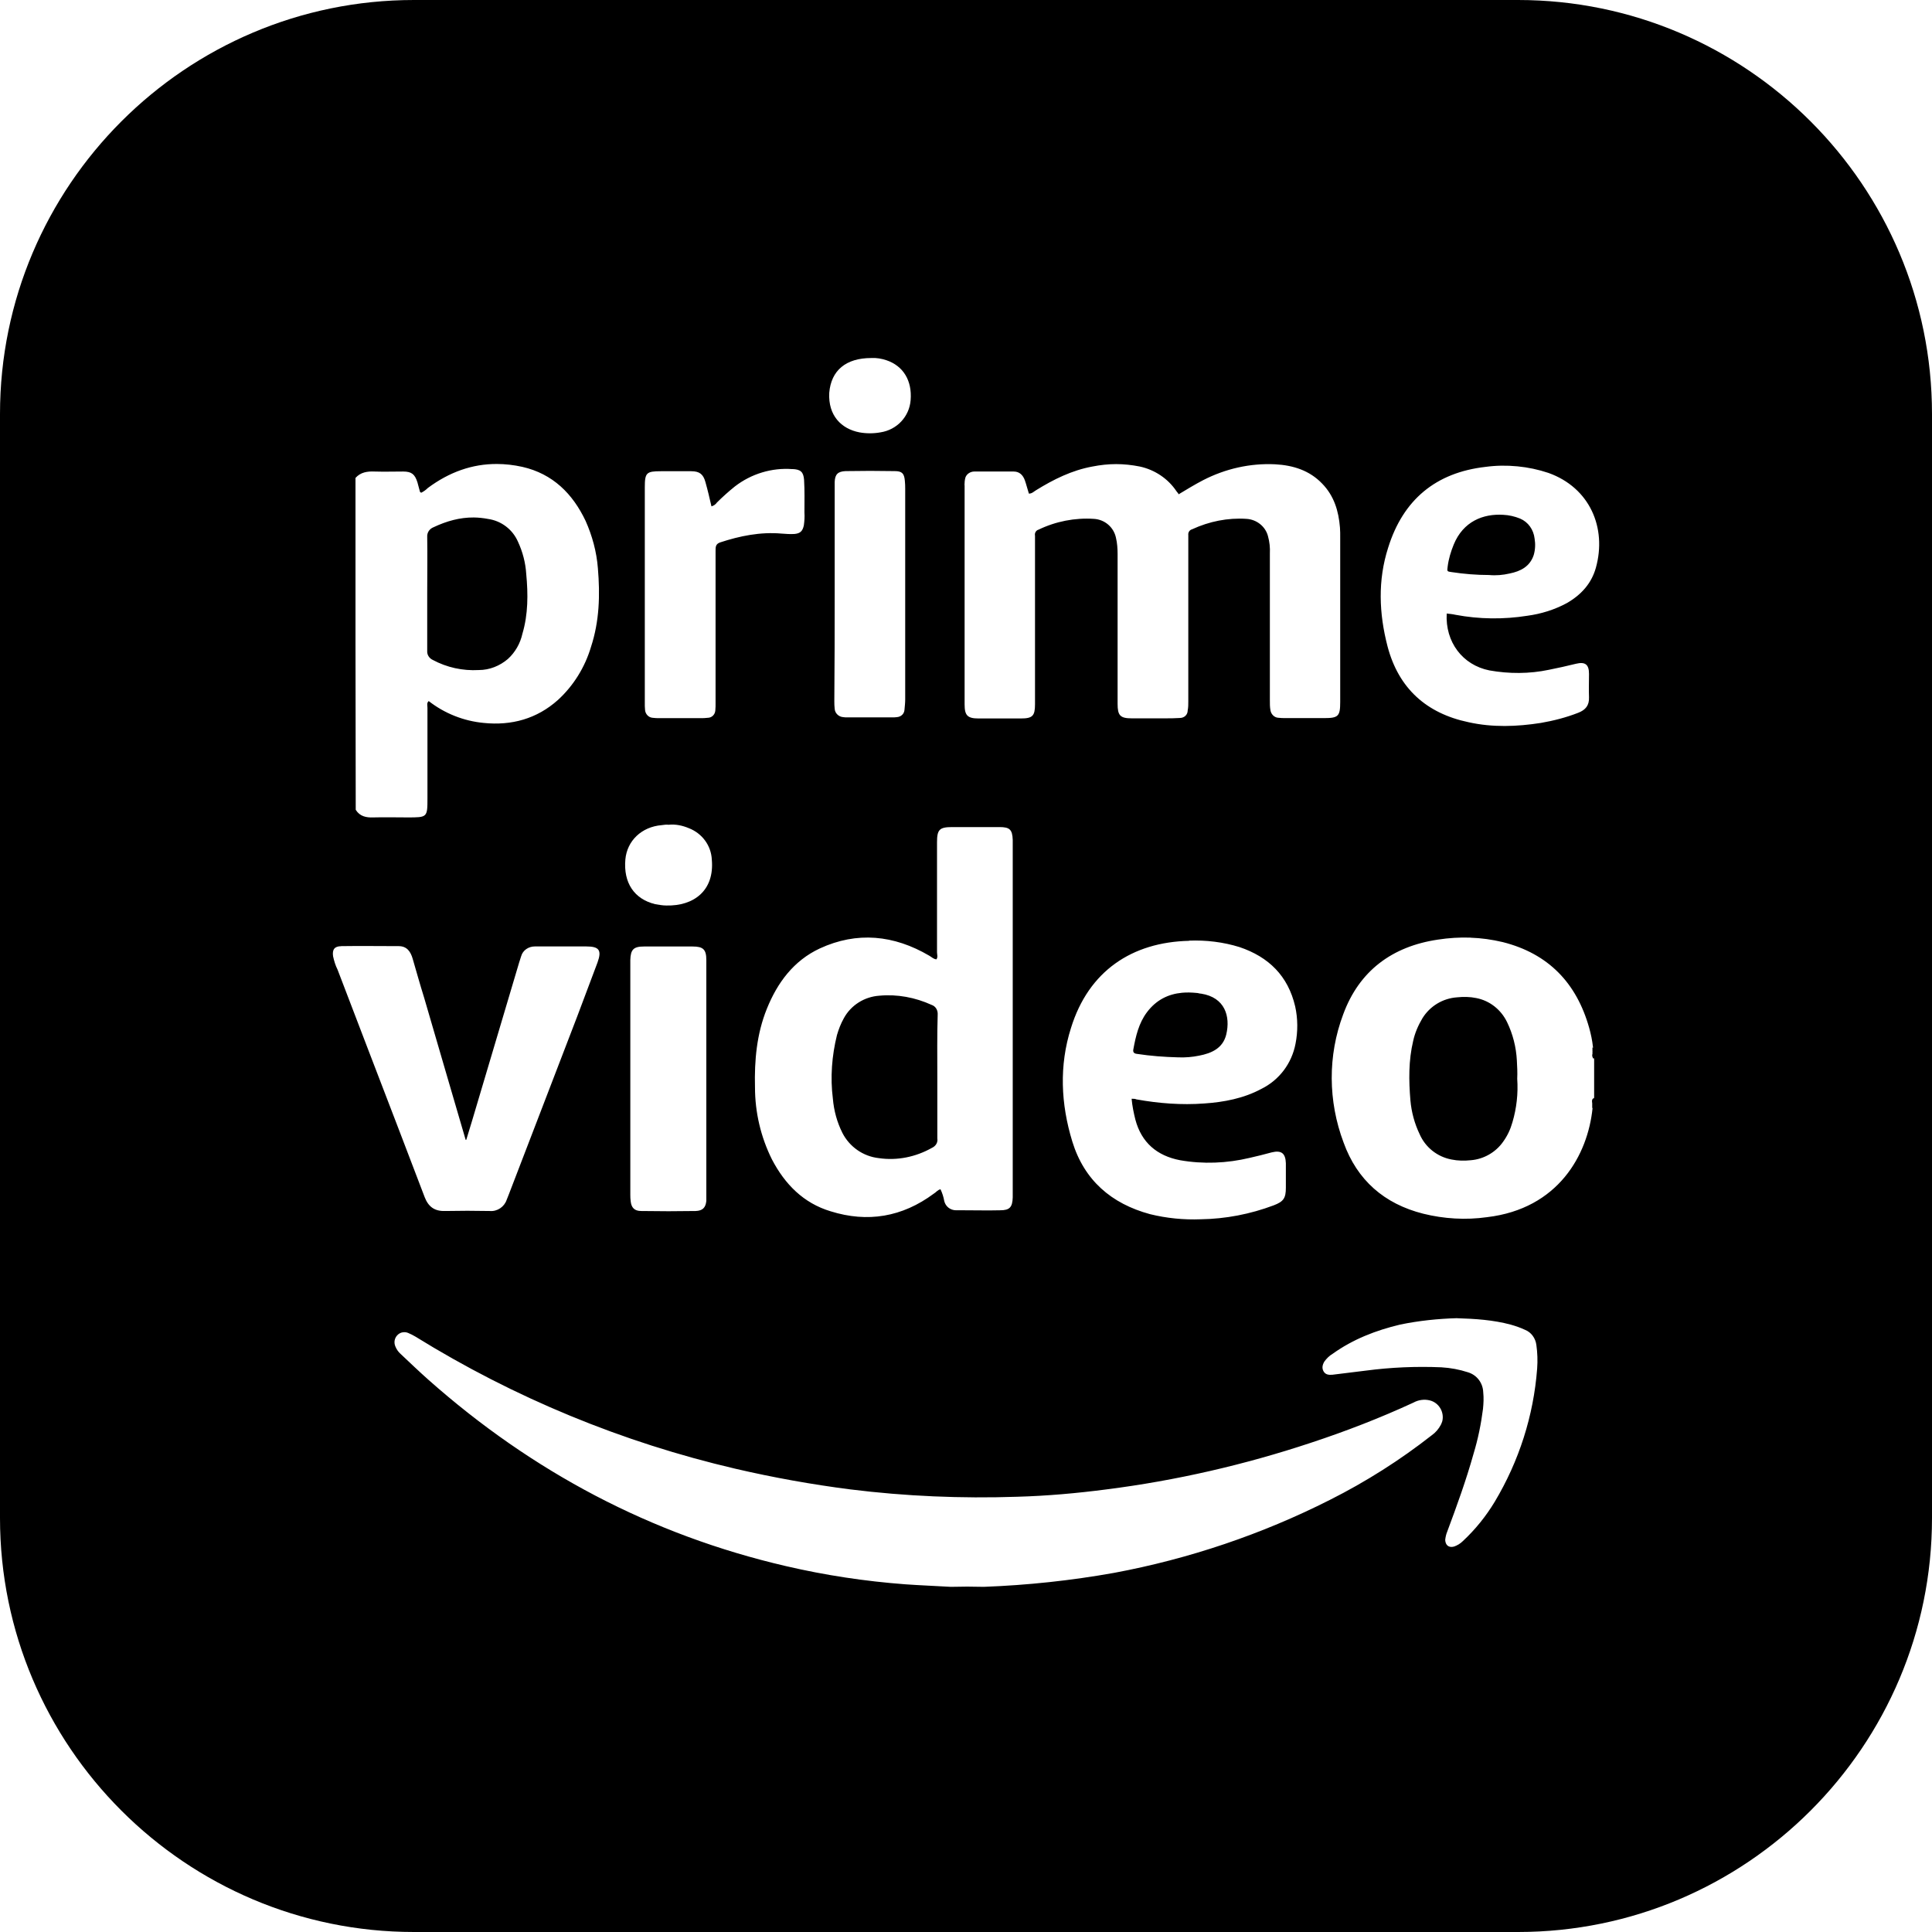
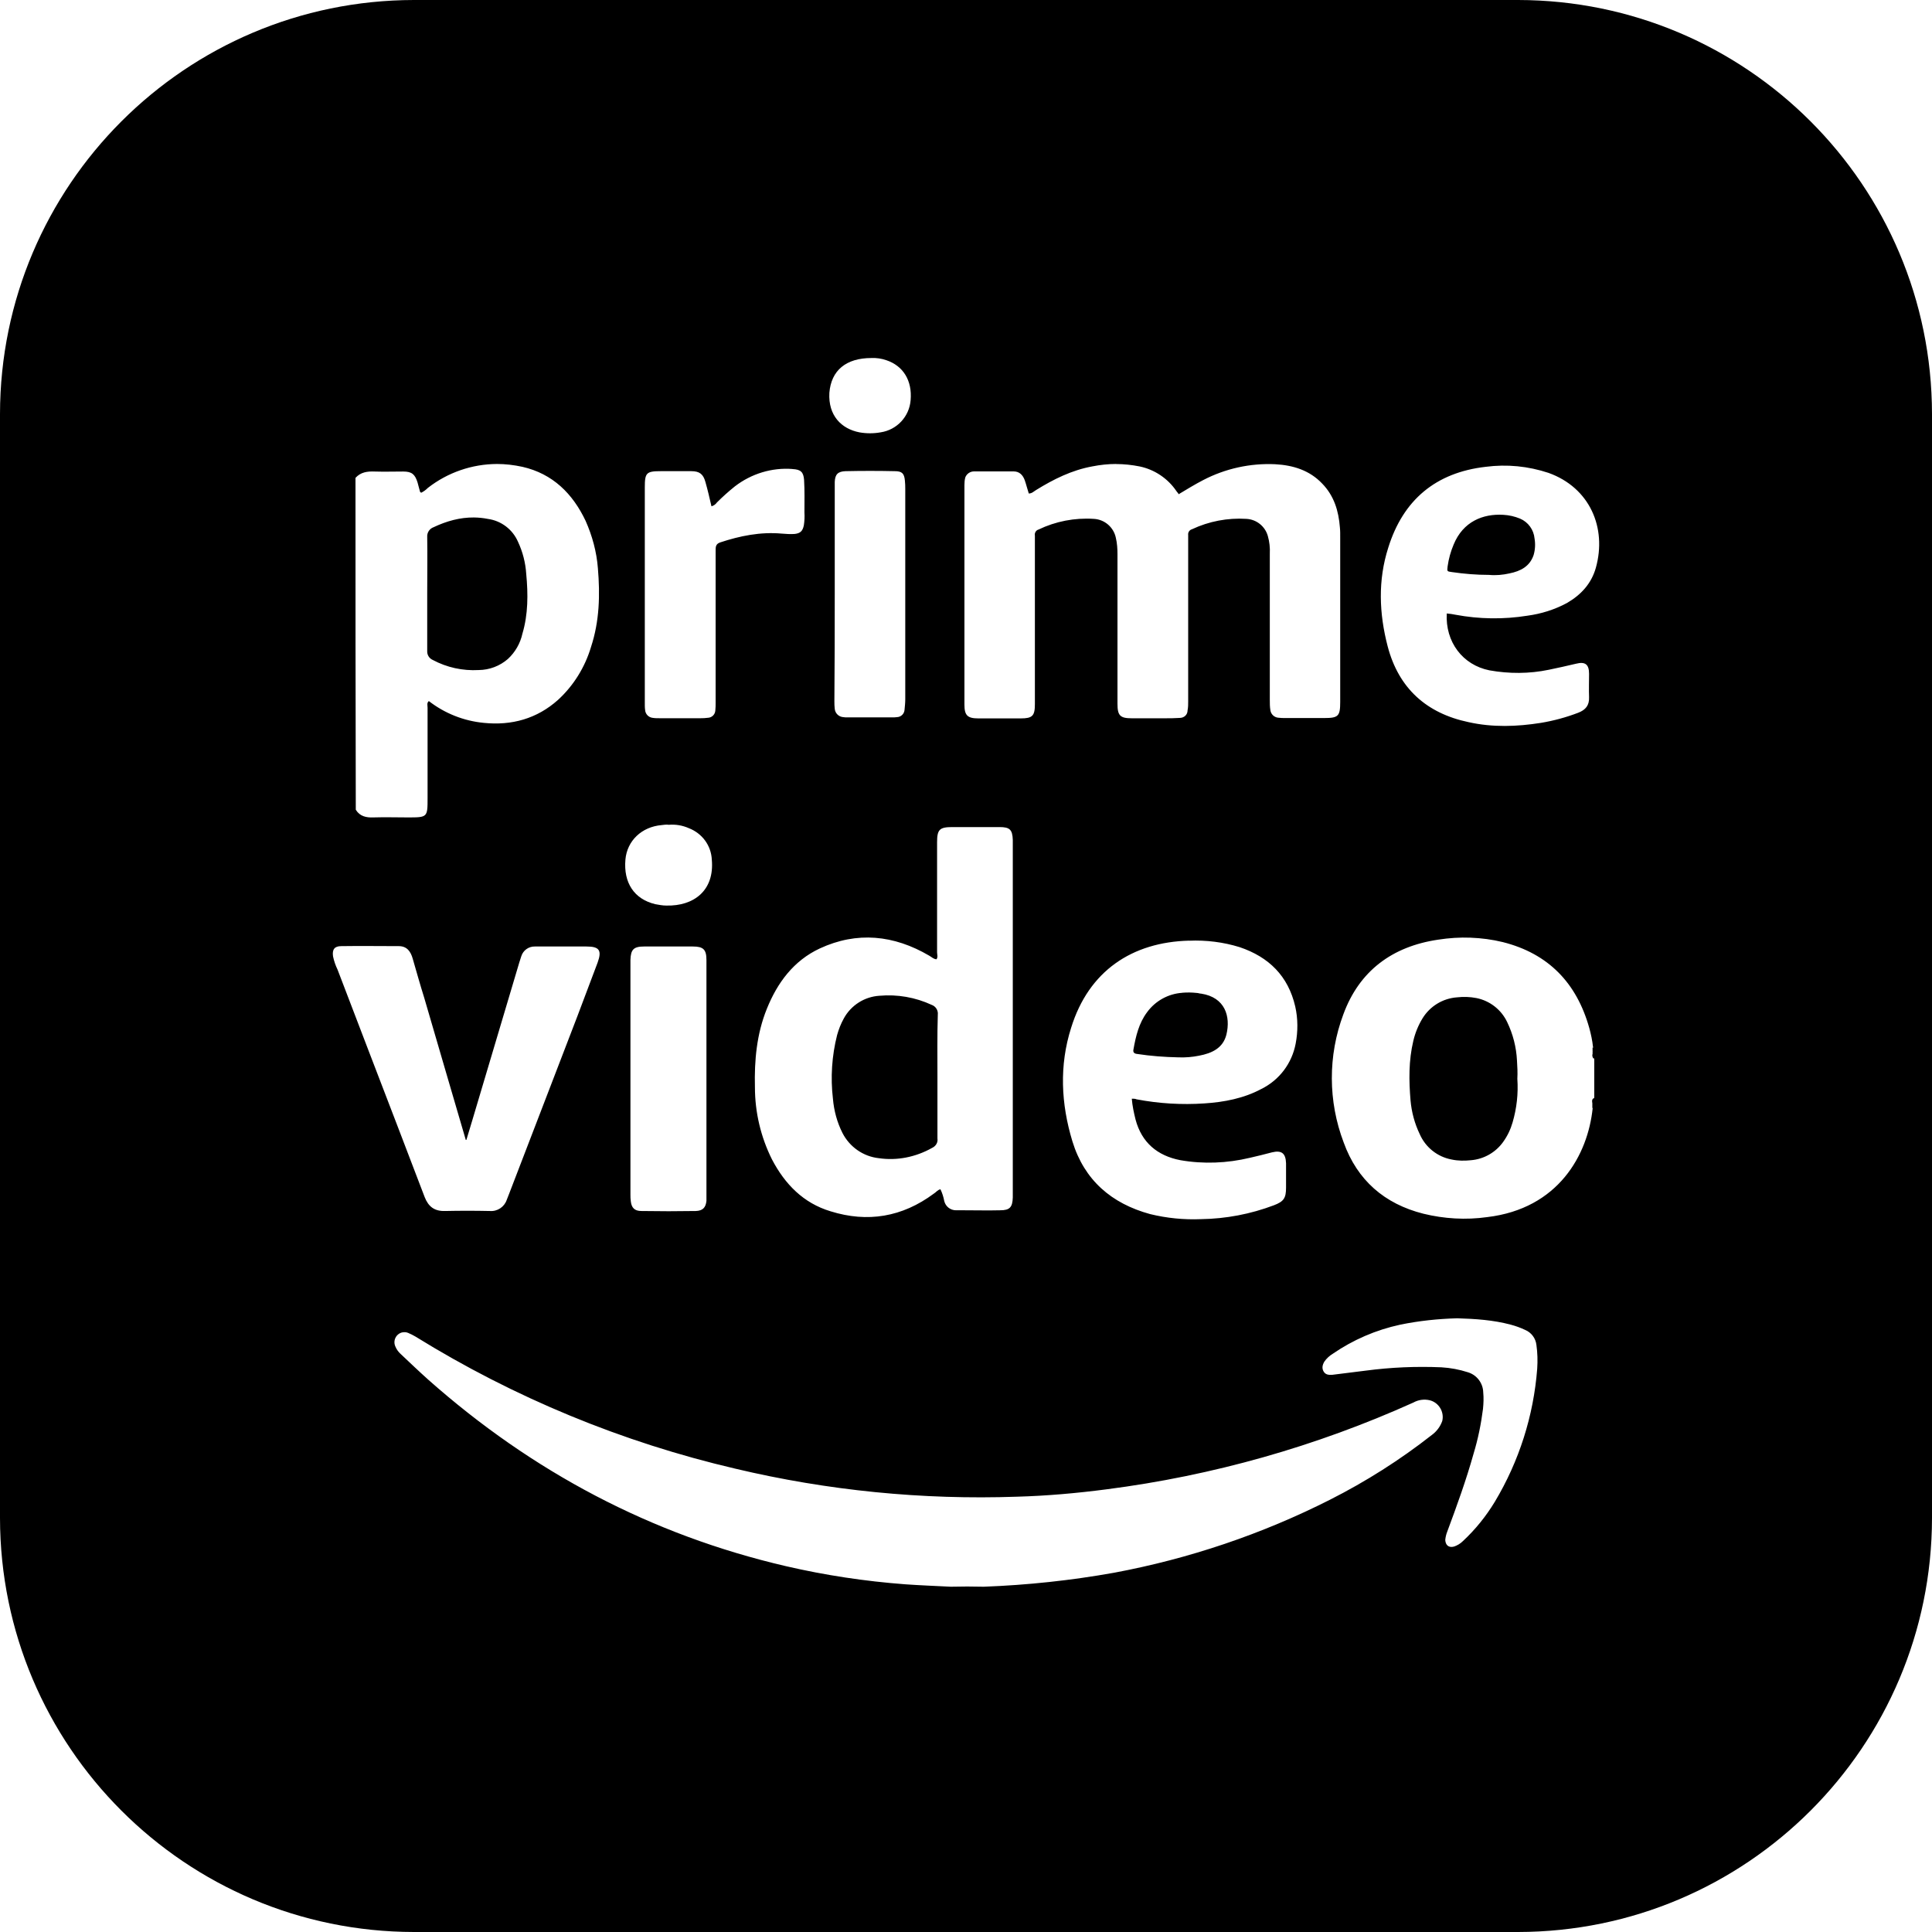
- <svg xmlns="http://www.w3.org/2000/svg" viewBox="0 0 32 32" width="32" height="32" version="1.1">
-   <path d="M 6.857,0 C 3.076,0 0,3.076 0,6.857 V 25.143 C 0,28.924 3.076,32 6.857,32 H 25.143 C 28.924,32 32,28.924 32,25.143 V 6.857 C 32,3.076 28.924,0 25.143,0 Z m 7.576,5.93 c 0.084,-0.005 0.169,0.01 0.247,0.036 0.283,0.094 0.429,0.341 0.403,0.661 -0.021,0.272 -0.226,0.492 -0.499,0.534 -0.115,0.021 -0.235,0.021 -0.35,0 -0.299,-0.058 -0.519,-0.278 -0.499,-0.655 0.031,-0.372 0.277,-0.576 0.696,-0.576 z M 8.232,7.685 c 0.137,4.16e-4 0.277,0.016 0.421,0.048 0.503,0.115 0.832,0.444 1.046,0.894 0.11,0.246 0.183,0.513 0.204,0.786 0.037,0.44 0.026,0.875 -0.115,1.304 -0.1,0.335 -0.288,0.639 -0.545,0.875 -0.35,0.314 -0.77,0.429 -1.231,0.382 -0.33,-0.031 -0.649,-0.157 -0.911,-0.362 -0.037,0.031 -0.021,0.074 -0.021,0.11 v 1.493 c 0,0.325 -4.52e-4,0.324 -0.33,0.324 -0.188,0 -0.377,-0.005 -0.565,0 -0.12,0.005 -0.225,-0.017 -0.293,-0.126 -0.005,-1.827 -0.004,-3.665 -0.004,-5.497 0.085,-0.095 0.195,-0.111 0.315,-0.106 0.157,0.005 0.319,0 0.476,0 0.142,0 0.193,0.048 0.235,0.179 0.016,0.053 0.026,0.104 0.042,0.156 0,0.005 0.011,0.011 0.021,0.016 0.042,-0.021 0.079,-0.048 0.11,-0.079 C 7.441,7.819 7.821,7.683 8.232,7.685 Z m 10.253,0.002 c 0.131,0 0.262,0.014 0.393,0.04 0.246,0.053 0.466,0.198 0.607,0.408 0.011,0.016 0.021,0.027 0.031,0.037 -0.005,0.005 6.19e-4,0.004 0.006,0.015 0.131,-0.078 0.266,-0.162 0.408,-0.235 0.366,-0.188 0.775,-0.282 1.189,-0.262 0.299,0.016 0.57,0.101 0.78,0.32 0.199,0.204 0.273,0.456 0.295,0.728 0.005,0.058 0.004,0.114 0.004,0.177 v 2.713 c 0,0.235 -0.031,0.266 -0.266,0.266 h -0.638 c -0.042,0 -0.085,-6.19e-4 -0.126,-0.006 -0.062,-0.005 -0.114,-0.058 -0.125,-0.121 -0.011,-0.058 -0.01,-0.115 -0.01,-0.173 V 9.17 c 0.005,-0.1 -0.005,-0.194 -0.031,-0.289 -0.042,-0.162 -0.188,-0.277 -0.356,-0.287 -0.309,-0.021 -0.619,0.042 -0.902,0.173 -0.042,0.011 -0.068,0.053 -0.062,0.095 v 2.753 c 0,0.053 2.5e-4,0.1 -0.01,0.152 0,0.073 -0.058,0.125 -0.131,0.125 -0.078,0.005 -0.157,0.006 -0.241,0.006 h -0.554 c -0.194,0 -0.235,-0.048 -0.235,-0.241 V 9.18 c 0,-0.089 -0.006,-0.184 -0.027,-0.272 -0.037,-0.178 -0.188,-0.304 -0.366,-0.314 -0.314,-0.021 -0.633,0.042 -0.917,0.179 -0.042,0.011 -0.068,0.058 -0.058,0.1 v 2.792 c 0,0.194 -0.042,0.235 -0.235,0.235 h -0.702 c -0.183,0 -0.229,-0.053 -0.229,-0.231 V 8.036 h -0.002 c 0,-0.042 0.004,-0.085 0.015,-0.126 0.021,-0.062 0.085,-0.1 0.147,-0.1 h 0.653 c 0.094,0 0.153,0.057 0.185,0.146 0.026,0.073 0.041,0.142 0.067,0.22 0.053,0 0.084,-0.037 0.121,-0.058 0.288,-0.178 0.591,-0.329 0.932,-0.391 0.131,-0.026 0.262,-0.04 0.393,-0.04 z m 6.649,0.037 c 0.175,0.017 0.346,0.053 0.513,0.109 0.686,0.245 0.969,0.91 0.786,1.57 -0.073,0.262 -0.245,0.45 -0.481,0.586 -0.204,0.11 -0.425,0.179 -0.655,0.21 -0.392,0.062 -0.796,0.058 -1.189,-0.016 -0.047,-0.011 -0.099,-0.016 -0.146,-0.021 -0.026,0.471 0.262,0.853 0.707,0.942 0.325,0.058 0.661,0.058 0.985,-0.01 0.152,-0.031 0.298,-0.062 0.449,-0.1 0.152,-0.037 0.216,0.011 0.216,0.168 0,0.131 -0.005,0.261 0,0.387 0.005,0.136 -0.058,0.21 -0.179,0.257 -0.199,0.078 -0.41,0.132 -0.619,0.168 -0.398,0.062 -0.799,0.077 -1.198,-0.012 -0.696,-0.146 -1.158,-0.56 -1.341,-1.256 -0.142,-0.545 -0.163,-1.095 0.01,-1.634 0.246,-0.791 0.786,-1.245 1.613,-1.339 0.175,-0.024 0.352,-0.026 0.527,-0.009 z M 13.125,7.769 c 0.136,0.005 0.183,0.048 0.193,0.179 0.011,0.178 0.006,0.36 0.006,0.539 0.005,0.073 2.49e-4,0.143 -0.01,0.216 -0.021,0.094 -0.058,0.131 -0.152,0.141 -0.073,0.005 -0.143,-6.19e-4 -0.216,-0.006 -0.35,-0.031 -0.691,0.038 -1.021,0.147 -0.073,0.026 -0.073,0.078 -0.073,0.135 v 2.513 c 0,0.047 8.68e-4,0.088 -0.004,0.135 -0.005,0.068 -0.059,0.121 -0.126,0.121 -0.037,0.005 -0.078,0.006 -0.115,0.006 h -0.682 c -0.037,0 -0.078,-6.19e-4 -0.115,-0.006 -0.068,-0.005 -0.121,-0.062 -0.126,-0.131 -0.005,-0.042 -0.004,-0.083 -0.004,-0.125 V 8.071 c 0,-0.241 0.026,-0.266 0.266,-0.266 h 0.503 c 0.136,0 0.199,0.048 0.235,0.179 0.037,0.131 0.068,0.262 0.1,0.403 0.037,-0.011 0.068,-0.031 0.089,-0.062 0.094,-0.094 0.194,-0.184 0.299,-0.268 0.272,-0.21 0.612,-0.313 0.952,-0.287 z m 0.879,0.034 c 0.272,-0.005 0.543,-0.005 0.815,0 0.12,0 0.157,0.037 0.168,0.158 0.005,0.047 0.006,0.09 0.006,0.137 v 3.485 c 0,0.058 -0.007,0.116 -0.012,0.174 -0.005,0.068 -0.057,0.115 -0.125,0.121 -0.031,0.005 -0.058,0.004 -0.089,0.004 h -0.728 c -0.026,0 -0.047,8.7e-4 -0.073,-0.004 -0.073,-0.005 -0.136,-0.063 -0.141,-0.137 -0.005,-0.042 -0.006,-0.085 -0.006,-0.126 0.005,-0.581 0.006,-1.177 0.006,-1.774 V 7.982 c 0.005,-0.126 0.053,-0.173 0.179,-0.179 z M 24.899,8.527 c -0.335,-0.021 -0.664,0.11 -0.821,0.493 -0.047,0.115 -0.084,0.236 -0.1,0.362 -0.011,0.084 -0.012,0.083 0.067,0.094 0.204,0.031 0.413,0.048 0.618,0.048 0.115,0.011 0.23,6.07e-4 0.341,-0.025 0.183,-0.037 0.336,-0.116 0.399,-0.305 0.026,-0.089 0.03,-0.183 0.015,-0.272 C 25.401,8.773 25.313,8.647 25.177,8.589 25.088,8.553 24.993,8.531 24.899,8.527 Z M 7.848,8.571 C 7.618,8.569 7.398,8.63 7.182,8.732 c -0.068,0.026 -0.111,0.089 -0.106,0.162 0.005,0.314 0,0.628 0,0.942 v 0.948 c -0.004,0.062 0.034,0.119 0.091,0.146 0.235,0.126 0.497,0.183 0.763,0.168 0.178,0 0.347,-0.068 0.482,-0.183 C 8.533,10.805 8.617,10.658 8.653,10.496 8.748,10.176 8.748,9.841 8.716,9.506 8.705,9.323 8.657,9.139 8.579,8.972 8.49,8.768 8.302,8.626 8.082,8.595 8.003,8.58 7.925,8.572 7.848,8.571 Z m 3.229,5.089 c 0.112,-0.011 0.225,0.012 0.332,0.057 0.219,0.085 0.37,0.286 0.381,0.522 0.045,0.511 -0.298,0.77 -0.753,0.759 -0.062,0 -0.123,-0.012 -0.185,-0.022 -0.348,-0.085 -0.528,-0.354 -0.494,-0.741 0.028,-0.31 0.27,-0.541 0.601,-0.568 0.04,-0.005 0.078,-0.012 0.118,-0.006 z m 4.696,0.039 h 0.781 c 0.168,0 0.214,0.039 0.22,0.213 v 5.921 c -0.005,0.163 -0.051,0.213 -0.208,0.213 -0.197,0.005 -0.393,0 -0.595,0 h -0.135 c -0.095,0 -0.174,-0.062 -0.196,-0.152 -0.011,-0.068 -0.034,-0.135 -0.062,-0.196 -0.05,0.011 -0.072,0.05 -0.112,0.073 -0.523,0.388 -1.097,0.483 -1.708,0.292 -0.45,-0.135 -0.758,-0.449 -0.972,-0.859 -0.185,-0.371 -0.281,-0.781 -0.281,-1.196 -0.011,-0.443 0.028,-0.882 0.196,-1.298 0.174,-0.433 0.444,-0.798 0.876,-1 0.618,-0.286 1.23,-0.224 1.814,0.119 0.04,0.022 0.069,0.056 0.119,0.061 0.028,-0.04 0.01,-0.078 0.01,-0.118 v -1.82 c 0,-0.213 0.04,-0.253 0.253,-0.253 z m 8.583,1.832 c 0.179,0.006 0.357,0.031 0.534,0.073 0.758,0.191 1.224,0.68 1.432,1.421 0.028,0.101 0.051,0.207 0.062,0.314 0,0.005 0.004,0.006 0.004,0.012 h -0.012 v 0.057 h 0.006 c -0.005,0 -0.006,0.004 -0.006,0.004 v 0.045 c -0.011,0.028 2.27e-4,0.062 0.022,0.085 v -0.022 c 0,0.005 0.006,0.006 0.006,0.012 v 0.646 h 0.002 c -0.005,0.005 -0.01,0.017 -0.01,0.022 v -0.012 c -0.034,0.022 -0.029,0.051 -0.024,0.085 v 0.079 h 0.006 c -0.078,0.776 -0.568,1.668 -1.747,1.808 -0.354,0.05 -0.714,0.028 -1.057,-0.057 -0.646,-0.163 -1.095,-0.555 -1.32,-1.179 -0.258,-0.686 -0.264,-1.439 -0.006,-2.124 0.264,-0.719 0.81,-1.125 1.568,-1.237 0.18,-0.028 0.36,-0.039 0.539,-0.033 z m -4.661,0.049 c 0.281,-0.011 0.567,0.023 0.836,0.107 0.483,0.163 0.803,0.477 0.921,0.982 0.045,0.202 0.046,0.416 0.006,0.618 -0.062,0.326 -0.269,0.602 -0.567,0.749 -0.292,0.157 -0.619,0.219 -0.945,0.241 -0.376,0.028 -0.752,-6.44e-4 -1.124,-0.068 -0.022,-0.011 -0.051,-0.01 -0.079,-0.01 0.011,0.12 0.034,0.232 0.062,0.344 0.101,0.382 0.359,0.601 0.741,0.674 0.382,0.067 0.775,0.051 1.152,-0.039 0.123,-0.028 0.241,-0.057 0.365,-0.091 0.163,-0.04 0.229,0.017 0.235,0.18 v 0.405 c 0,0.174 -0.039,0.23 -0.201,0.292 -0.388,0.146 -0.798,0.225 -1.208,0.231 -0.281,0.011 -0.567,-0.017 -0.842,-0.085 -0.641,-0.174 -1.089,-0.562 -1.286,-1.202 -0.191,-0.623 -0.22,-1.259 -0.022,-1.882 0.292,-0.944 1.011,-1.421 1.955,-1.443 z m -14.045,0.091 c 0.32,-0.005 0.64,0 0.954,0 0.135,0 0.197,0.09 0.231,0.208 0.062,0.213 0.123,0.432 0.19,0.646 0.23,0.781 0.455,1.567 0.686,2.348 -0.005,0.005 4.76e-4,0.006 0.012,0.006 0.034,-0.112 0.068,-0.22 0.101,-0.332 0.258,-0.871 0.516,-1.735 0.775,-2.606 l 0.033,-0.103 c 0.028,-0.101 0.125,-0.162 0.226,-0.162 h 0.853 c 0.213,0 0.259,0.062 0.186,0.265 l -0.336,0.893 c -0.376,0.978 -0.753,1.96 -1.129,2.938 -0.011,0.034 -0.029,0.068 -0.04,0.101 -0.04,0.118 -0.157,0.196 -0.281,0.185 -0.247,-0.005 -0.494,-0.005 -0.741,0 -0.174,0.005 -0.275,-0.072 -0.336,-0.229 C 6.894,19.458 6.747,19.082 6.607,18.711 6.27,17.829 5.928,16.947 5.591,16.06 c -0.035,-0.068 -0.058,-0.147 -0.074,-0.22 -0.017,-0.112 0.023,-0.168 0.135,-0.168 z m 5.016,0.006 h 0.808 c 0.174,0 0.225,0.05 0.225,0.225 v 1.966 2.022 c -0.011,0.112 -0.061,0.163 -0.174,0.168 -0.303,0.005 -0.602,0.005 -0.905,0 -0.112,0 -0.163,-0.056 -0.174,-0.162 -0.005,-0.034 -0.006,-0.074 -0.006,-0.107 v -3.887 c 0.005,-0.174 0.052,-0.225 0.226,-0.225 z m 8.914,0.766 c -0.228,0.021 -0.428,0.117 -0.583,0.323 -0.135,0.18 -0.185,0.394 -0.225,0.613 -0.011,0.05 0.012,0.072 0.062,0.077 0.224,0.034 0.448,0.051 0.679,0.057 0.118,0.005 0.236,-0.005 0.348,-0.028 0.208,-0.04 0.393,-0.123 0.449,-0.348 0.073,-0.303 -0.021,-0.617 -0.415,-0.679 -0.028,0 -0.051,-0.012 -0.079,-0.012 -0.082,-0.008 -0.161,-0.01 -0.237,-0.003 z m -5.016,0.049 c -0.247,0.017 -0.471,0.157 -0.589,0.376 -0.05,0.09 -0.084,0.18 -0.112,0.275 -0.085,0.343 -0.113,0.702 -0.068,1.055 0.017,0.197 0.068,0.387 0.158,0.567 0.118,0.23 0.343,0.388 0.601,0.417 0.303,0.045 0.613,-0.018 0.882,-0.17 0.062,-0.028 0.101,-0.089 0.089,-0.156 v -1.022 c 0,-0.343 -0.005,-0.68 0.006,-1.028 0.005,-0.073 -0.033,-0.139 -0.101,-0.162 -0.27,-0.123 -0.569,-0.18 -0.866,-0.152 z m 9.568,0.027 c -0.236,0.017 -0.449,0.146 -0.573,0.348 -0.067,0.112 -0.124,0.242 -0.152,0.372 -0.078,0.326 -0.074,0.657 -0.046,0.988 0.017,0.191 0.068,0.382 0.152,0.557 0.095,0.219 0.292,0.376 0.528,0.421 0.107,0.022 0.213,0.023 0.32,0.012 0.213,-0.017 0.411,-0.13 0.534,-0.304 0.073,-0.101 0.123,-0.208 0.156,-0.326 0.068,-0.23 0.096,-0.473 0.079,-0.72 0.005,-0.101 -6.18e-4,-0.201 -0.006,-0.302 -0.011,-0.219 -0.067,-0.439 -0.162,-0.635 -0.101,-0.208 -0.286,-0.355 -0.51,-0.399 -0.107,-0.022 -0.213,-0.023 -0.32,-0.012 z m 0.002,5.315 c 0.301,0.009 0.597,0.028 0.888,0.106 0.082,0.023 0.16,0.05 0.237,0.086 0.105,0.041 0.174,0.141 0.188,0.25 0.018,0.128 0.023,0.26 0.013,0.393 -0.059,0.781 -0.301,1.533 -0.702,2.204 -0.146,0.242 -0.323,0.461 -0.528,0.652 -0.041,0.041 -0.092,0.072 -0.147,0.091 -0.087,0.023 -0.141,-0.022 -0.146,-0.109 0.005,-0.046 0.014,-0.091 0.033,-0.137 0.16,-0.429 0.314,-0.853 0.438,-1.296 0.073,-0.242 0.123,-0.487 0.155,-0.738 0.009,-0.091 0.014,-0.182 0.004,-0.274 -0.005,-0.155 -0.104,-0.288 -0.254,-0.333 -0.142,-0.046 -0.287,-0.073 -0.438,-0.082 -0.42,-0.018 -0.839,2.03e-4 -1.254,0.055 l -0.552,0.068 c -0.059,0.005 -0.114,-2.03e-4 -0.146,-0.055 -0.032,-0.055 -0.019,-0.11 0.013,-0.164 0.037,-0.05 0.082,-0.096 0.137,-0.128 0.338,-0.242 0.716,-0.388 1.118,-0.484 0.31,-0.064 0.626,-0.097 0.945,-0.106 z M 6.664,22.069 c 0.032,-0.007 0.065,-0.005 0.097,0.009 0.041,0.018 0.082,0.037 0.119,0.06 1.637,1.013 3.426,1.752 5.301,2.189 0.629,0.146 1.263,0.26 1.902,0.342 0.917,0.114 1.841,0.153 2.763,0.122 0.497,-0.014 0.99,-0.058 1.482,-0.122 1.149,-0.146 2.284,-0.407 3.384,-0.772 0.579,-0.191 1.146,-0.41 1.698,-0.665 0.082,-0.046 0.181,-0.06 0.272,-0.037 0.151,0.037 0.243,0.194 0.207,0.344 -0.005,0.018 -0.015,0.041 -0.024,0.06 -0.037,0.069 -0.086,0.128 -0.15,0.173 -0.524,0.411 -1.09,0.77 -1.688,1.071 -1.127,0.57 -2.331,0.976 -3.571,1.208 -0.716,0.128 -1.436,0.205 -2.161,0.232 -0.182,-0.005 -0.366,-0.005 -0.548,0 C 15.496,26.268 15.245,26.259 14.994,26.241 14.328,26.191 13.667,26.091 13.019,25.94 10.78,25.421 8.815,24.376 7.1,22.857 6.94,22.715 6.789,22.57 6.634,22.424 c -0.037,-0.032 -0.068,-0.078 -0.086,-0.124 -0.027,-0.064 -0.014,-0.134 0.031,-0.183 0.023,-0.025 0.053,-0.042 0.085,-0.049 z" fill="#000" style="stroke-width:0.762" />
+ <svg xmlns="http://www.w3.org/2000/svg" width="32" height="32">
+   <path d="M6.857 0A6.865 6.865 0 0 0 0 6.857v18.286A6.865 6.865 0 0 0 6.857 32h18.286A6.865 6.865 0 0 0 32 25.143V6.857A6.865 6.865 0 0 0 25.143 0Zm7.576 5.93a.661.661 0 0 1 .247.036c.283.094.43.341.403.66a.585.585 0 0 1-.498.535.999.999 0 0 1-.35 0c-.299-.058-.519-.278-.498-.655.03-.372.277-.576.696-.576zm-6.2 1.755c.136 0 .276.016.42.047.503.115.832.444 1.046.894.11.247.183.513.204.786.037.44.027.875-.114 1.304-.1.335-.288.639-.545.875-.35.314-.77.429-1.23.382a1.758 1.758 0 0 1-.911-.361c-.037.03-.021.073-.021.11v1.492c0 .325 0 .325-.33.325-.189 0-.378-.006-.566 0-.12.005-.225-.017-.293-.127-.005-1.827-.005-3.664-.005-5.497.086-.095.195-.11.316-.105.157.005.32 0 .476 0 .142 0 .193.047.235.178.016.053.026.104.042.156 0 .006.01.011.02.017a.413.413 0 0 0 .11-.08 1.872 1.872 0 0 1 1.145-.396Zm10.252.001c.131 0 .262.014.393.04a.98.98 0 0 1 .607.408c.01.016.02.026.031.037-.005.005.001.004.006.015.131-.078.266-.162.408-.235a2.349 2.349 0 0 1 1.19-.262c.298.016.57.1.779.32.199.204.273.456.294.728.006.058.005.113.005.177v2.712c0 .236-.03.267-.266.267h-.639c-.042 0-.084 0-.126-.006a.145.145 0 0 1-.125-.12c-.01-.059-.01-.115-.01-.173V9.17A.894.894 0 0 0 21 8.88a.39.39 0 0 0-.356-.286 1.847 1.847 0 0 0-.901.172.087.087 0 0 0-.063.096v2.753c0 .052 0 .1-.01.151 0 .073-.058.125-.131.125a3.57 3.57 0 0 1-.241.006h-.554c-.193 0-.235-.047-.235-.24V9.18c0-.09-.006-.184-.027-.272a.394.394 0 0 0-.366-.314 1.84 1.84 0 0 0-.917.178c-.041.011-.067.058-.058.1v2.792c0 .193-.041.235-.235.235h-.702c-.183 0-.23-.053-.23-.23V8.035c0-.042.003-.085.014-.127a.155.155 0 0 1 .147-.1h.654c.094 0 .152.058.184.146.026.074.041.142.067.22.053 0 .084-.036.12-.057.289-.179.592-.33.932-.392.131-.026.262-.04.393-.04zm6.649.037c.175.017.346.054.513.109.686.245.969.91.786 1.57-.073.262-.245.45-.48.586-.205.11-.425.179-.655.21a3.482 3.482 0 0 1-1.19-.016 1.22 1.22 0 0 0-.145-.021c-.026.47.262.853.707.942.324.058.66.058.985-.01.151-.032.298-.063.45-.1.15-.038.215.01.215.168 0 .13-.005.26 0 .387.005.136-.058.21-.179.257a3.18 3.18 0 0 1-.619.168c-.397.063-.8.077-1.198-.012-.696-.146-1.158-.56-1.34-1.256-.142-.544-.163-1.094.01-1.634.246-.79.786-1.244 1.613-1.339.175-.023.352-.026.527-.009zm-12.009.046c.136.006.183.048.193.179.011.178.006.36.006.539a.978.978 0 0 1-.01.215c-.02.095-.058.131-.152.142-.073.005-.142 0-.216-.006-.35-.031-.69.037-1.02.147-.074.026-.073.078-.073.135v2.514c0 .047 0 .088-.005.135a.128.128 0 0 1-.126.12.83.83 0 0 1-.115.007h-.681c-.037 0-.078 0-.115-.006a.141.141 0 0 1-.126-.131c-.006-.042-.005-.083-.005-.125V8.07c0-.24.026-.266.266-.266h.503c.137 0 .199.048.235.179.037.13.068.262.1.403a.16.16 0 0 0 .09-.063 3.57 3.57 0 0 1 .299-.268c.272-.209.611-.313.952-.287zm.88.035c.271-.006.543-.006.815 0 .12 0 .157.037.168.157.005.048.006.09.006.137v3.485c0 .058-.007.117-.012.174a.13.13 0 0 1-.125.121c-.031.005-.058.004-.09.004h-.727c-.026 0-.047.001-.073-.004a.152.152 0 0 1-.141-.137 1.01 1.01 0 0 1-.006-.126c.005-.582.006-1.178.006-1.774V7.982c.005-.126.053-.173.178-.178zm10.894.723c-.335-.02-.665.11-.822.492a1.43 1.43 0 0 0-.1.362c-.01.084-.01.083.068.094.204.03.413.047.617.047.115.011.23 0 .341-.025.183-.037.336-.116.399-.305a.611.611 0 0 0 .015-.272.397.397 0 0 0-.24-.33.843.843 0 0 0-.278-.063Zm-17.05.044c-.23-.002-.451.059-.667.161a.16.16 0 0 0-.106.162c.005.314 0 .628 0 .942v.948a.152.152 0 0 0 .09.146c.236.126.497.183.764.168a.746.746 0 0 0 .482-.183.808.808 0 0 0 .241-.42c.095-.319.095-.654.063-.989a1.472 1.472 0 0 0-.137-.534.638.638 0 0 0-.497-.377 1.265 1.265 0 0 0-.234-.024Zm3.228 5.09a.68.68 0 0 1 .332.056c.22.085.37.286.381.523.045.51-.298.77-.753.759-.062 0-.123-.012-.184-.023-.349-.084-.528-.354-.494-.74.028-.311.27-.542.6-.57.04-.005.079-.011.118-.005zm4.697.038h.781c.168 0 .214.04.22.213v5.921c-.005.163-.05.213-.208.213-.197.005-.393 0-.595 0h-.136a.199.199 0 0 1-.196-.152.798.798 0 0 0-.063-.196c-.05.011-.072.05-.111.073-.523.388-1.097.483-1.709.292-.45-.135-.757-.45-.971-.86a2.681 2.681 0 0 1-.282-1.196c-.011-.443.029-.882.197-1.297.174-.433.444-.798.876-1 .618-.287 1.23-.224 1.814.119.04.022.07.056.12.06.028-.039.01-.077.01-.117v-1.82c0-.213.04-.253.253-.253zm8.583 1.832c.18.007.358.03.534.073.758.191 1.224.68 1.432 1.421.028.102.051.208.062.314 0 .006.005.006.005.012h-.012v.057h.006c-.005 0-.006.004-.006.004v.045c-.011.028 0 .062.022.085v-.023c0 .006.006.006.006.012v.646h.002a.043.043 0 0 0-.01.022v-.011c-.034.022-.03.05-.024.084v.08h.006c-.079.775-.568 1.667-1.747 1.807-.355.05-.714.028-1.057-.056-.646-.163-1.095-.556-1.32-1.179a3.007 3.007 0 0 1-.006-2.123c.264-.72.81-1.125 1.569-1.237.18-.028.36-.04.538-.033zm-4.66.05c.28-.012.566.023.836.107.483.163.803.477.92.982.046.202.046.415.007.617-.062.326-.27.602-.567.749-.292.157-.619.219-.945.24a4.41 4.41 0 0 1-1.124-.068c-.022-.011-.05-.01-.078-.01.01.12.034.232.062.344.101.381.36.6.741.674.382.067.776.051 1.152-.039.123-.028.241-.057.365-.09.163-.04.229.016.235.18v.404c0 .175-.039.23-.201.292a3.564 3.564 0 0 1-1.209.23 3.021 3.021 0 0 1-.842-.084c-.64-.175-1.089-.562-1.286-1.203-.19-.623-.22-1.259-.022-1.882.292-.944 1.011-1.42 1.955-1.444zm-14.045.09c.32-.005.64 0 .954 0 .135 0 .197.09.23.208.062.214.123.433.19.646.23.781.456 1.568.687 2.349-.006.005 0 .006.012.006l.1-.332.776-2.606.033-.103a.23.23 0 0 1 .226-.162h.853c.213 0 .259.062.186.265l-.337.893-1.129 2.937c-.011.034-.029.068-.04.102a.273.273 0 0 1-.281.184 17.272 17.272 0 0 0-.741 0c-.175.005-.275-.072-.337-.23-.14-.37-.287-.746-.427-1.117-.337-.882-.679-1.764-1.016-2.651a.95.95 0 0 1-.075-.22c-.016-.113.023-.169.136-.169zm5.016.006h.808c.174 0 .225.05.225.225V19.89c-.012.112-.061.163-.174.168-.303.005-.602.005-.905 0-.112 0-.163-.055-.174-.162a.726.726 0 0 1-.006-.107v-3.887c.005-.175.052-.225.226-.225zm8.914.767a.787.787 0 0 0-.583.322c-.135.18-.186.394-.225.614-.012.05.012.072.062.077.224.034.448.051.679.056a1.43 1.43 0 0 0 .348-.028c.208-.04.393-.123.45-.348.073-.303-.022-.617-.416-.679-.028 0-.05-.012-.079-.012a1.228 1.228 0 0 0-.236-.003zm-5.017.049a.724.724 0 0 0-.589.376c-.05.09-.084.18-.111.275a2.909 2.909 0 0 0-.069 1.055c.017.197.068.388.158.567.118.23.343.389.601.417.303.045.613-.018.883-.17.061-.028.1-.089.089-.156v-1.022c0-.343-.005-.68.006-1.028a.154.154 0 0 0-.101-.163 1.701 1.701 0 0 0-.866-.151zm9.569.026a.732.732 0 0 0-.573.349 1.271 1.271 0 0 0-.152.372c-.078.326-.074.656-.046.988.017.191.068.382.152.556a.72.72 0 0 0 .528.421c.107.023.213.023.32.012a.73.73 0 0 0 .534-.303c.073-.102.123-.208.157-.326.067-.23.095-.473.078-.72.006-.102 0-.201-.006-.302a1.653 1.653 0 0 0-.162-.636.72.72 0 0 0-.51-.399 1.05 1.05 0 0 0-.32-.012zm.001 5.316c.301.009.597.028.889.106.082.022.16.05.236.086a.307.307 0 0 1 .188.25c.018.128.022.26.013.393-.06.78-.3 1.533-.702 2.204-.146.241-.323.46-.528.651a.38.38 0 0 1-.148.091c-.087.023-.14-.022-.145-.109a.498.498 0 0 1 .032-.136c.16-.43.314-.854.438-1.297.073-.241.123-.487.155-.738.009-.091.013-.182.004-.273a.357.357 0 0 0-.254-.334 1.762 1.762 0 0 0-.438-.082c-.42-.018-.84 0-1.254.055l-.553.069c-.059.004-.113 0-.145-.055-.032-.055-.019-.11.013-.164a.458.458 0 0 1 .137-.128 3.139 3.139 0 0 1 1.118-.483c.31-.064.625-.097.944-.106zm-17.471.234a.153.153 0 0 1 .096.008.965.965 0 0 1 .12.06 17.73 17.73 0 0 0 5.3 2.189 17.542 17.542 0 0 0 4.665.464c.497-.014.99-.058 1.482-.122a17.953 17.953 0 0 0 5.082-1.437.377.377 0 0 1 .273-.038c.15.038.243.194.206.344a.49.49 0 0 1-.174.232c-.524.411-1.09.77-1.687 1.072-1.127.57-2.331.976-3.572 1.208-.716.128-1.436.205-2.16.232a10.867 10.867 0 0 0-.548 0c-.25-.013-.502-.022-.753-.04-.666-.05-1.327-.15-1.975-.3-2.239-.52-4.204-1.565-5.92-3.084-.159-.142-.31-.287-.465-.433a.336.336 0 0 1-.086-.123.168.168 0 0 1 .116-.233z" style="stroke-width:.762" />
</svg>
